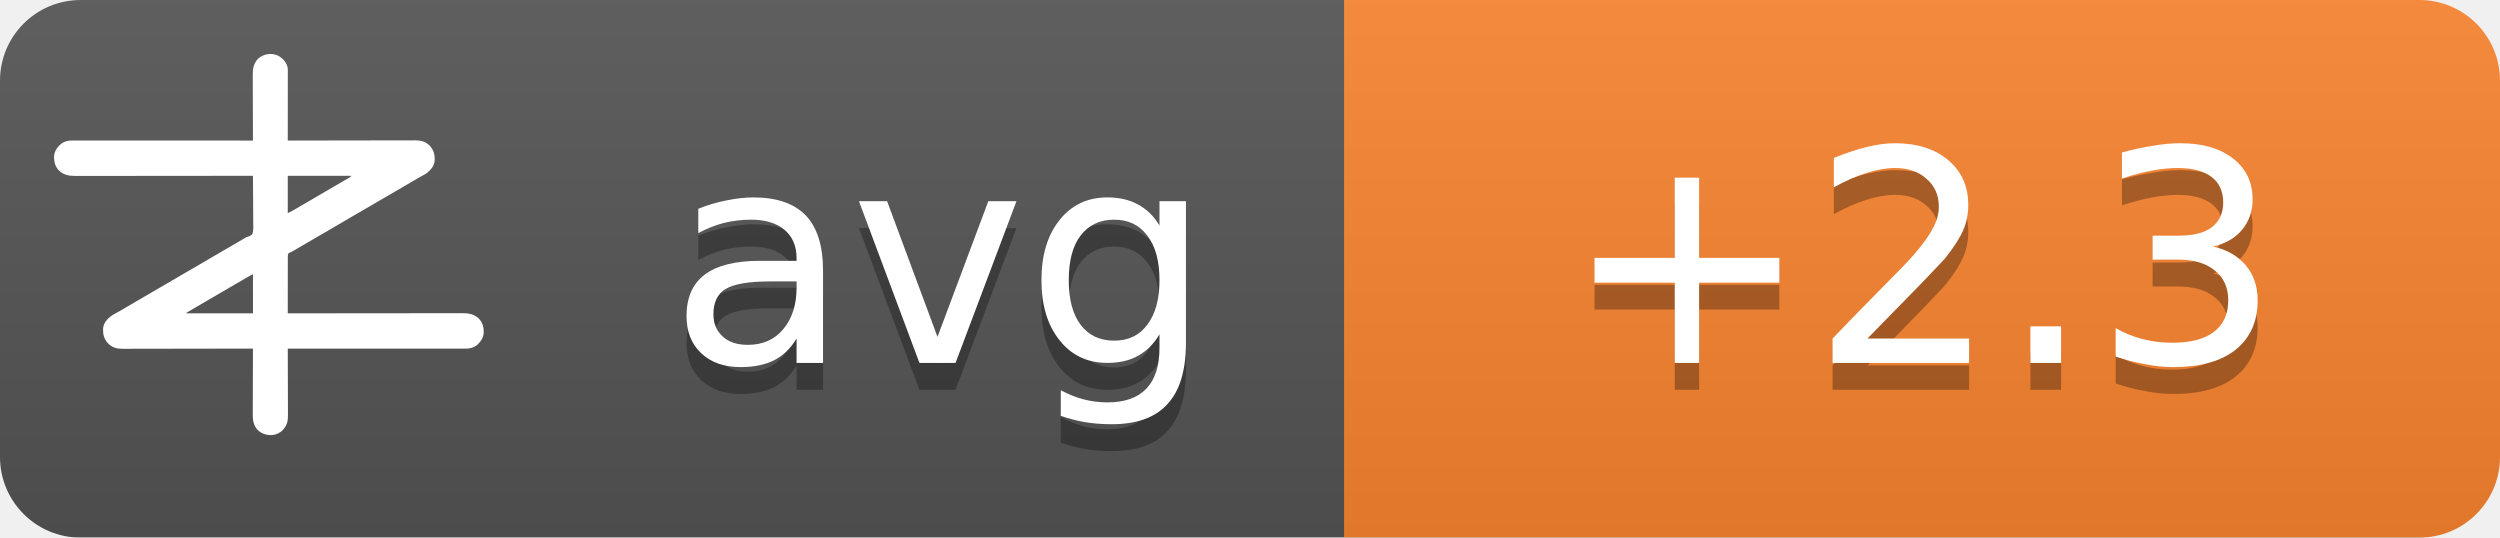
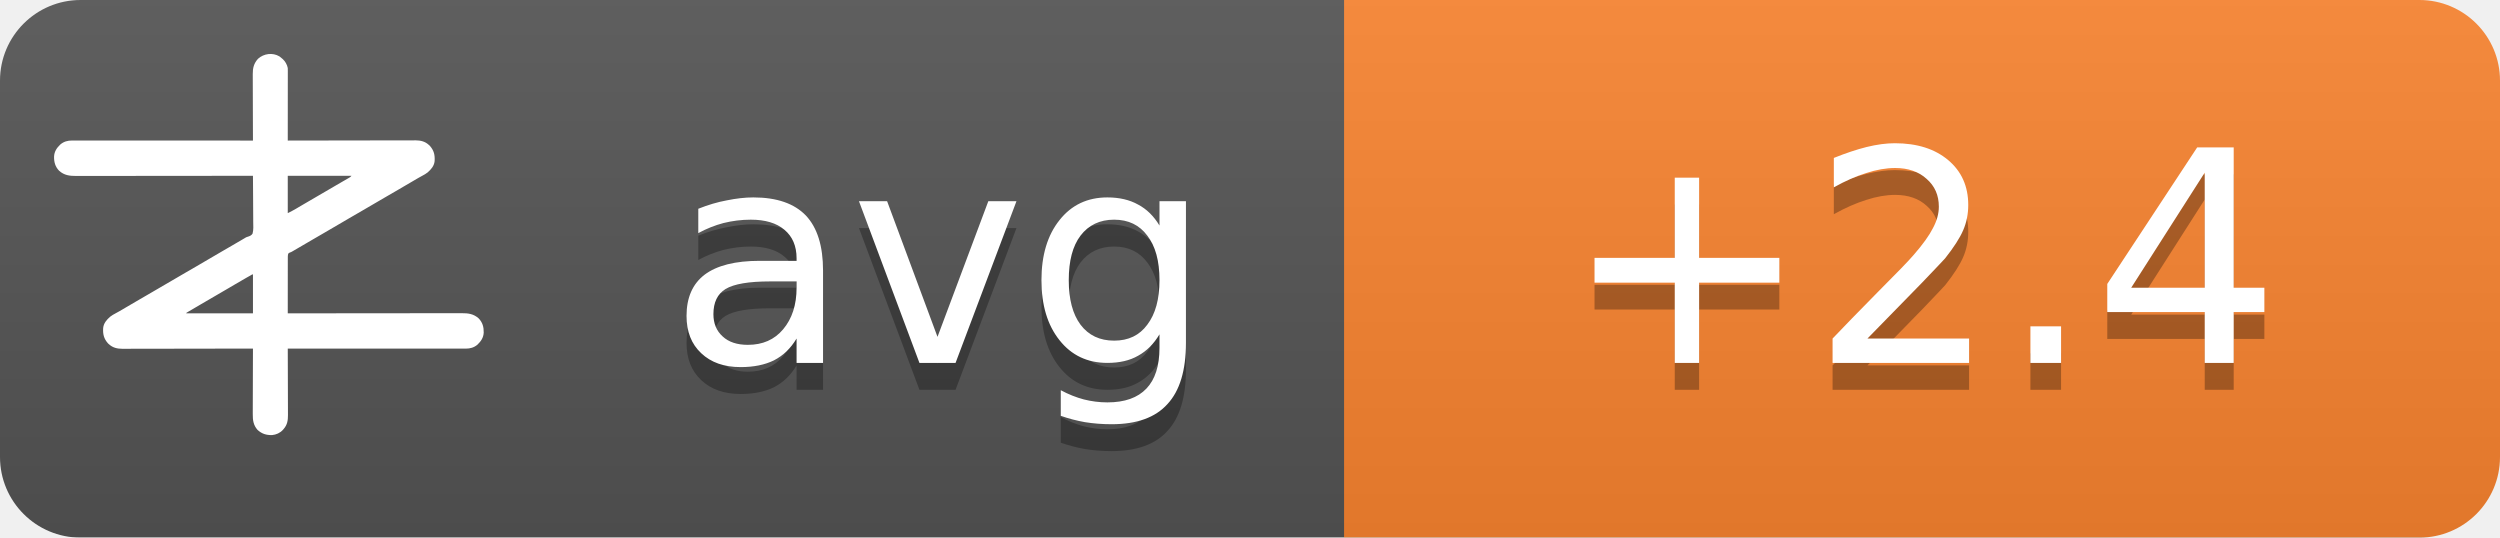
<svg xmlns="http://www.w3.org/2000/svg" width="93" height="20">
  <linearGradient id="b" x2="0" y2="100%">
    <stop offset="0" stop-color="#bbb" stop-opacity=".1" />
    <stop offset="1" stop-opacity=".1" />
  </linearGradient>
  <mask id="a">
    <rect width="93" height="20" rx="3" fill="#fff" />
  </mask>
  <g mask="url(#a)">
    <path fill="#555" d="M0 0h93v20H0z" />
    <path fill="#fb8530" d="M50 0h43v20H50z" />
    <path fill="url(#b)" d="M0 0h93v20H0z" />
  </g>
  <g fill="#fff" text-anchor="middle" font-family="DejaVu Sans,Verdana,Geneva,sans-serif" font-size="11">
    <text x="35" y="14.5" fill="#010101" fill-opacity=".3" text-anchor="middle">avg</text>
    <text x="35" y="13.5" text-anchor="middle">avg</text>
-     <text x="71.5" y="14.5" fill="#010101" fill-opacity=".3" text-anchor="middle">+2.3</text>
-     <text x="71.5" y="13.5" text-anchor="middle">+2.3</text>
+     <text x="71.5" y="14.5" fill="#010101" fill-opacity=".3" text-anchor="middle">+2.4</text>
+     <text x="71.5" y="13.5" text-anchor="middle">+2.4</text>
  </g>
  <g transform="translate(2, 2) scale(0.0156)">
    <path d="M538.273,6.355 C540.3,7.803 542.146,9.339 544,11 C544.605,11.501 545.209,12.003 545.832,12.52 C551.93,17.98 556.451,25.923 558,34 C558.09,36.348 558.122,38.699 558.12,41.049 C558.121,41.759 558.122,42.469 558.123,43.2 C558.124,45.578 558.119,47.957 558.114,50.335 C558.113,52.04 558.113,53.745 558.114,55.45 C558.114,60.08 558.108,64.71 558.101,69.339 C558.095,74.177 558.095,79.015 558.093,83.853 C558.09,93.015 558.082,102.177 558.072,111.339 C558.061,121.77 558.055,132.2 558.05,142.63 C558.04,164.087 558.022,185.543 558,207 C558.992,206.998 558.992,206.998 560.005,206.995 C599.244,206.906 638.484,206.837 677.724,206.796 C682.439,206.791 687.153,206.786 691.868,206.78 C692.807,206.779 693.746,206.778 694.713,206.777 C709.897,206.76 725.081,206.728 740.266,206.691 C755.854,206.654 771.443,206.632 787.031,206.624 C796.645,206.618 806.259,206.601 815.872,206.568 C822.471,206.547 829.069,206.541 835.668,206.546 C839.471,206.549 843.274,206.545 847.077,206.523 C851.211,206.5 855.344,206.508 859.478,206.519 C860.666,206.507 861.854,206.496 863.077,206.484 C874.708,206.566 885.27,209.022 894,217 C894.866,217.763 895.732,218.526 896.625,219.312 C906.609,230.61 909.093,241.115 908.211,255.893 C907.045,267.523 899.957,275.585 891.527,282.982 C887.507,286.192 883.149,288.577 878.625,291 C876.581,292.125 874.538,293.253 872.496,294.383 C871.434,294.97 870.371,295.557 869.277,296.161 C863.687,299.298 858.19,302.589 852.688,305.875 C842.692,311.83 832.649,317.693 822.564,323.493 C812.339,329.374 802.151,335.315 791.968,341.266 C786.98,344.18 781.99,347.09 777,350 C775,351.167 773,352.333 771,353.5 C767,355.833 763,358.167 759,360.5 C758.01,361.077 757.02,361.655 756,362.25 C753.999,363.417 751.997,364.585 749.996,365.752 C745.019,368.655 740.044,371.558 735.07,374.465 C724.795,380.468 714.504,386.442 704.188,392.375 C695.251,397.517 686.361,402.73 677.5,408 C667.565,413.909 657.583,419.731 647.563,425.494 C637.339,431.374 627.151,437.315 616.968,443.266 C611.98,446.18 606.99,449.09 602,452 C595.8,455.616 589.601,459.233 583.402,462.852 C581.779,463.799 581.779,463.799 580.123,464.766 C578.058,465.971 575.993,467.177 573.928,468.383 C572.991,468.929 572.055,469.476 571.09,470.039 C570.274,470.516 569.458,470.992 568.617,471.483 C566,473 566,473 562.392,474.252 C560.444,475.261 560.444,475.261 559,477 C557.895,481.466 558.058,485.91 558.114,490.489 C558.106,491.889 558.095,493.288 558.081,494.688 C558.052,498.486 558.066,502.282 558.088,506.08 C558.104,510.049 558.08,514.018 558.06,517.987 C558.029,525.502 558.033,533.017 558.05,540.532 C558.068,549.089 558.046,557.645 558.021,566.201 C557.97,583.801 557.969,601.4 558,619 C558.905,618.999 559.811,618.998 560.743,618.997 C614.404,618.929 668.065,618.878 721.726,618.847 C728.169,618.843 734.613,618.839 741.057,618.835 C742.339,618.834 743.622,618.834 744.944,618.833 C765.713,618.82 786.482,618.796 807.25,618.769 C828.563,618.74 849.875,618.724 871.187,618.718 C884.337,618.714 897.486,618.701 910.636,618.676 C919.654,618.66 928.673,618.656 937.691,618.659 C942.893,618.661 948.096,618.658 953.298,618.642 C958.065,618.628 962.833,618.627 967.6,618.637 C969.32,618.639 971.041,618.635 972.761,618.625 C988.359,618.545 1001.304,620.231 1013.289,631.07 C1022.63,640.831 1025.523,651.69 1025.273,664.816 C1024.716,676.951 1018.801,685.602 1010.25,693.75 C1002.107,700.576 993.074,703.126 982.638,703.123 C981.903,703.124 981.168,703.125 980.41,703.127 C977.94,703.129 975.469,703.125 972.998,703.12 C971.212,703.121 969.426,703.122 967.64,703.123 C962.725,703.125 957.811,703.121 952.897,703.116 C947.6,703.112 942.303,703.113 937.006,703.114 C927.826,703.114 918.646,703.111 909.467,703.106 C896.194,703.098 882.922,703.095 869.65,703.094 C848.117,703.092 826.585,703.085 805.052,703.075 C784.134,703.066 763.215,703.059 742.296,703.055 C740.362,703.055 740.362,703.055 738.389,703.054 C731.923,703.053 725.456,703.052 718.989,703.05 C665.326,703.04 611.663,703.022 558,703 C558.004,703.881 558.007,704.763 558.011,705.671 C558.1,727.147 558.166,748.623 558.207,770.099 C558.228,780.485 558.256,790.871 558.302,801.257 C558.342,810.312 558.367,819.367 558.376,828.422 C558.382,833.214 558.394,838.006 558.423,842.798 C558.45,847.315 558.458,851.831 558.452,856.348 C558.454,858 558.461,859.651 558.477,861.303 C558.593,874.39 556.909,884.889 548,895 C547.475,895.617 546.951,896.235 546.41,896.871 C539.67,904.246 530.375,908.396 520.457,909.341 C506.721,909.483 496.278,906.386 486,897 C475.869,885.646 474.41,873.462 474.546,858.87 C474.547,857.164 474.546,855.458 474.544,853.752 C474.543,849.152 474.566,844.551 474.594,839.951 C474.62,835.132 474.622,830.312 474.627,825.493 C474.639,816.381 474.672,807.269 474.712,798.157 C474.757,787.777 474.779,777.397 474.799,767.017 C474.84,745.678 474.911,724.339 475,703 C474.324,703.002 473.647,703.003 472.95,703.005 C432.834,703.094 392.718,703.163 352.601,703.204 C347.781,703.209 342.961,703.214 338.141,703.22 C337.181,703.221 336.222,703.222 335.233,703.223 C319.709,703.24 304.185,703.272 288.662,703.309 C272.725,703.346 256.788,703.368 240.852,703.376 C231.023,703.382 221.195,703.399 211.366,703.432 C204.62,703.453 197.875,703.459 191.129,703.454 C187.241,703.451 183.353,703.455 179.465,703.477 C175.897,703.496 172.329,703.497 168.762,703.484 C166.876,703.481 164.991,703.498 163.106,703.516 C151.4,703.435 140.793,701.035 132,693 C131.134,692.237 130.268,691.474 129.375,690.688 C119.391,679.39 116.907,668.885 117.789,654.107 C118.955,642.477 126.043,634.415 134.473,627.018 C138.493,623.808 142.851,621.423 147.375,619 C149.419,617.875 151.462,616.747 153.504,615.617 C154.566,615.03 155.629,614.443 156.723,613.839 C162.313,610.702 167.81,607.411 173.312,604.125 C183.308,598.17 193.351,592.307 203.436,586.507 C213.661,580.626 223.849,574.685 234.032,568.734 C239.02,565.82 244.01,562.91 249,560 C251,558.833 253,557.667 255,556.5 C267,549.5 279,542.5 291,535.5 C291.99,534.923 292.98,534.345 294,533.75 C296.001,532.583 298.003,531.415 300.004,530.248 C304.981,527.345 309.956,524.442 314.93,521.535 C325.205,515.532 335.496,509.558 345.812,503.625 C354.749,498.483 363.639,493.27 372.5,488 C382.435,482.091 392.417,476.269 402.437,470.506 C409.68,466.34 416.909,462.151 424.125,457.938 C425.588,457.083 425.588,457.083 427.08,456.212 C430.054,454.475 433.027,452.738 436,451 C440.208,448.541 444.416,446.083 448.625,443.625 C449.56,443.078 450.494,442.532 451.458,441.969 C452.371,441.435 453.285,440.901 454.227,440.352 C455.087,439.812 455.946,439.273 456.832,438.717 C460,437 460,437 463.571,436.011 C468.09,434.438 471.29,433.051 474,429 C476.614,419.869 475.804,409.751 475.621,400.323 C475.562,396.476 475.582,392.63 475.593,388.784 C475.603,381.508 475.541,374.236 475.454,366.961 C475.358,358.676 475.341,350.391 475.331,342.105 C475.309,325.069 475.188,308.035 475,291 C473.62,291.002 473.62,291.002 472.212,291.003 C417.674,291.071 363.137,291.122 308.599,291.153 C302.05,291.157 295.501,291.161 288.953,291.165 C287.649,291.166 286.345,291.166 285.002,291.167 C263.894,291.18 242.785,291.204 221.677,291.231 C200.017,291.26 178.357,291.276 156.696,291.282 C143.332,291.286 129.967,291.299 116.602,291.324 C107.437,291.34 98.271,291.344 89.106,291.341 C83.818,291.339 78.531,291.342 73.244,291.358 C68.398,291.372 63.554,291.373 58.708,291.363 C56.96,291.361 55.211,291.365 53.463,291.375 C37.782,291.454 24.767,289.833 12.711,278.93 C3.37,269.169 0.477,258.31 0.727,245.184 C1.284,233.049 7.199,224.398 15.75,216.25 C23.907,209.413 33.022,206.837 43.471,206.877 C44.592,206.875 44.592,206.875 45.735,206.873 C48.246,206.871 50.757,206.875 53.267,206.88 C55.083,206.879 56.898,206.878 58.713,206.877 C63.707,206.875 68.701,206.879 73.695,206.884 C79.078,206.888 84.461,206.887 89.844,206.886 C99.172,206.886 108.501,206.889 117.83,206.894 C131.317,206.902 144.805,206.905 158.293,206.906 C180.174,206.908 202.056,206.915 223.938,206.925 C245.197,206.934 266.455,206.941 287.714,206.945 C289.024,206.945 290.334,206.946 291.683,206.946 C298.255,206.947 304.827,206.948 311.398,206.95 C365.932,206.96 420.466,206.978 475,207 C474.996,206.119 474.993,205.237 474.989,204.329 C474.9,182.853 474.834,161.377 474.793,139.901 C474.772,129.515 474.744,119.129 474.698,108.743 C474.658,99.688 474.633,90.633 474.624,81.578 C474.618,76.786 474.606,71.994 474.577,67.202 C474.55,62.685 474.542,58.169 474.548,53.652 C474.546,52 474.539,50.349 474.523,48.697 C474.394,34.178 477.037,23.083 487,12 C500.963,-0.67 521.883,-3.417 538.273,6.355 Z M558,291 C558,320.37 558,349.74 558,380 C568.041,374.999 568.041,374.999 577.75,369.5 C579.212,368.63 580.674,367.76 582.137,366.891 C582.915,366.427 583.692,365.964 584.494,365.486 C589.168,362.714 593.867,359.985 598.562,357.25 C600.626,356.047 602.69,354.844 604.754,353.641 C606.305,352.737 606.305,352.737 607.887,351.814 C612.926,348.878 617.963,345.939 623,343 C625,341.833 627,340.667 629,339.5 C629.99,338.923 630.98,338.345 632,337.75 C665,318.5 665,318.5 668.005,316.747 C669.988,315.59 671.971,314.433 673.954,313.274 C679.207,310.206 684.467,307.151 689.738,304.113 C690.838,303.477 691.939,302.841 693.072,302.186 C695.187,300.963 697.304,299.744 699.424,298.529 C700.848,297.705 700.848,297.705 702.301,296.863 C703.138,296.382 703.975,295.9 704.837,295.404 C707.289,293.919 707.289,293.919 710,291 C659.84,291 609.68,291 558,291 Z M469.207,528.605 C468.196,529.17 467.184,529.735 466.142,530.316 C465.043,530.934 463.945,531.551 462.812,532.188 C461.682,532.822 460.552,533.456 459.387,534.109 C450.357,539.189 441.423,544.425 432.52,549.723 C426.741,553.161 420.935,556.553 415.125,559.938 C414.127,560.519 413.129,561.1 412.101,561.699 C410.078,562.878 408.055,564.056 406.032,565.234 C401.02,568.153 396.01,571.077 391,574 C389,575.167 387,576.333 385,577.5 C384.01,578.077 383.02,578.655 382,579.25 C373,584.5 373,584.5 369.998,586.251 C368.005,587.414 366.012,588.576 364.02,589.739 C358.909,592.721 353.798,595.7 348.684,598.676 C335.318,606.454 335.318,606.454 322,614.312 C321.065,614.863 321.065,614.863 320.111,615.425 C318.723,616.255 317.358,617.123 316,618 C316,618.33 316,618.66 316,619 C368.47,619 420.94,619 475,619 C475,588.31 475,557.62 475,526 C472.956,526 470.925,527.646 469.207,528.605 Z" fill="#fff" fill-rule="nonzero" />
  </g>
</svg>
